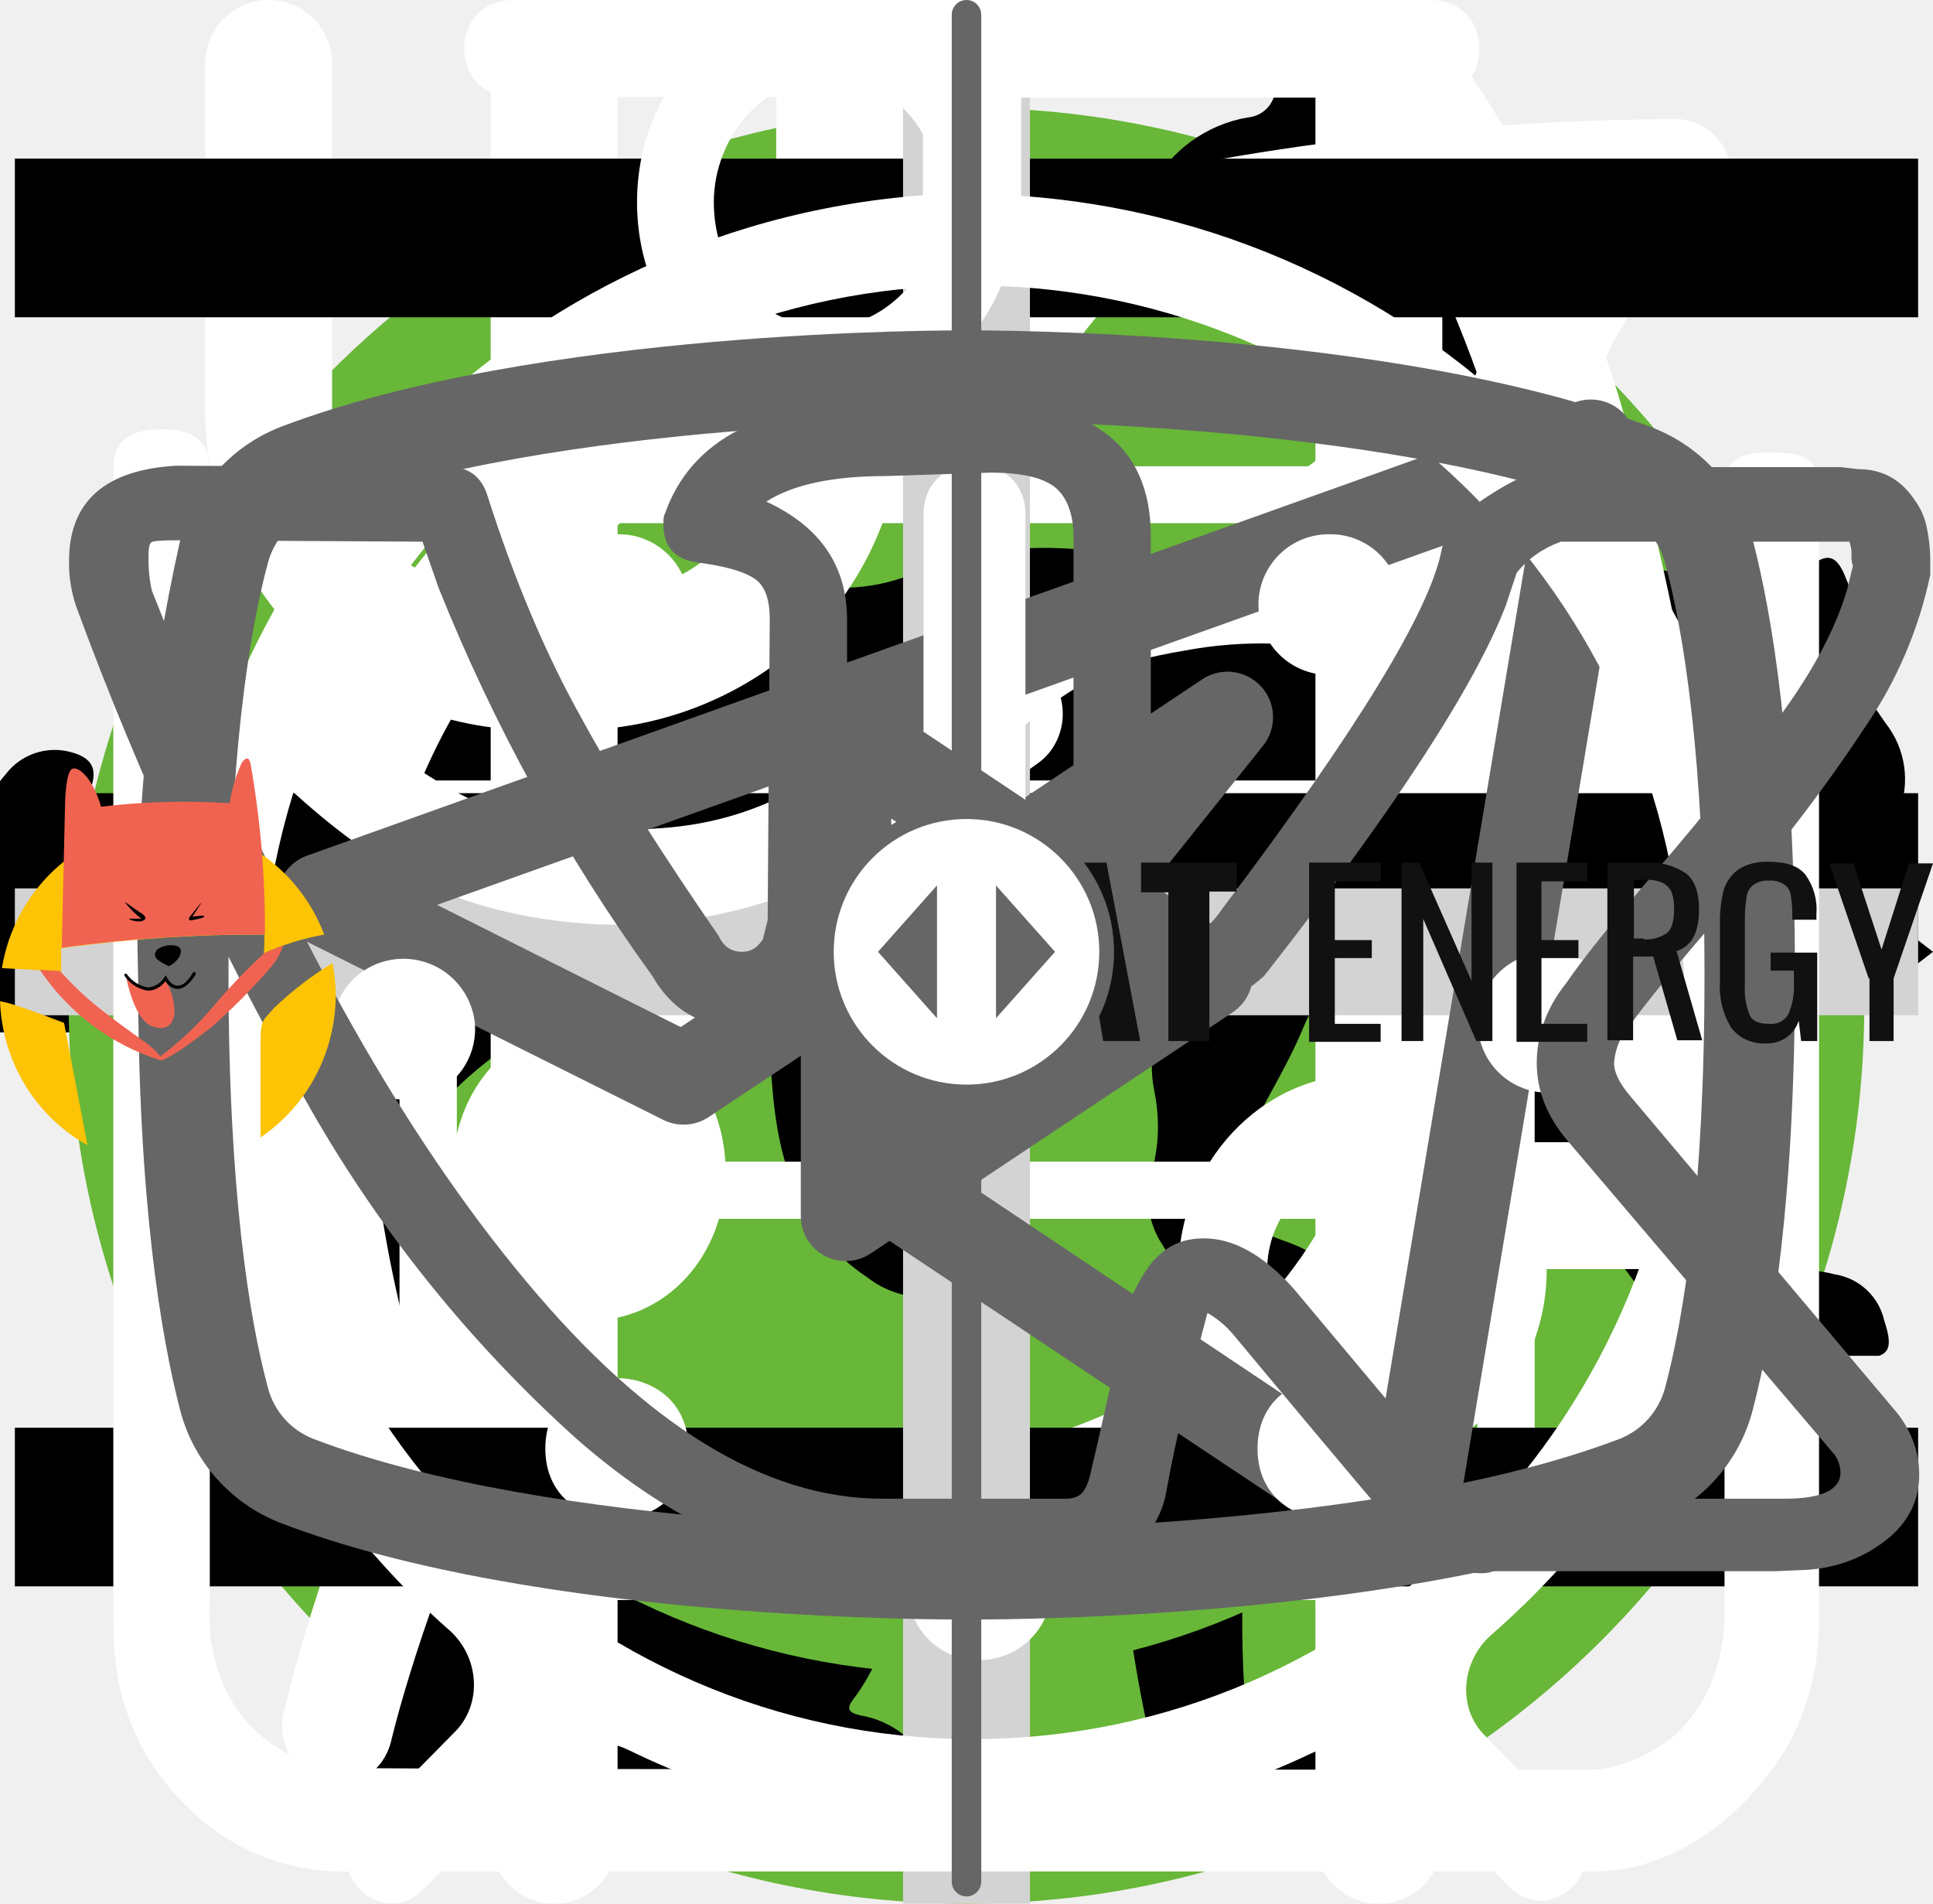
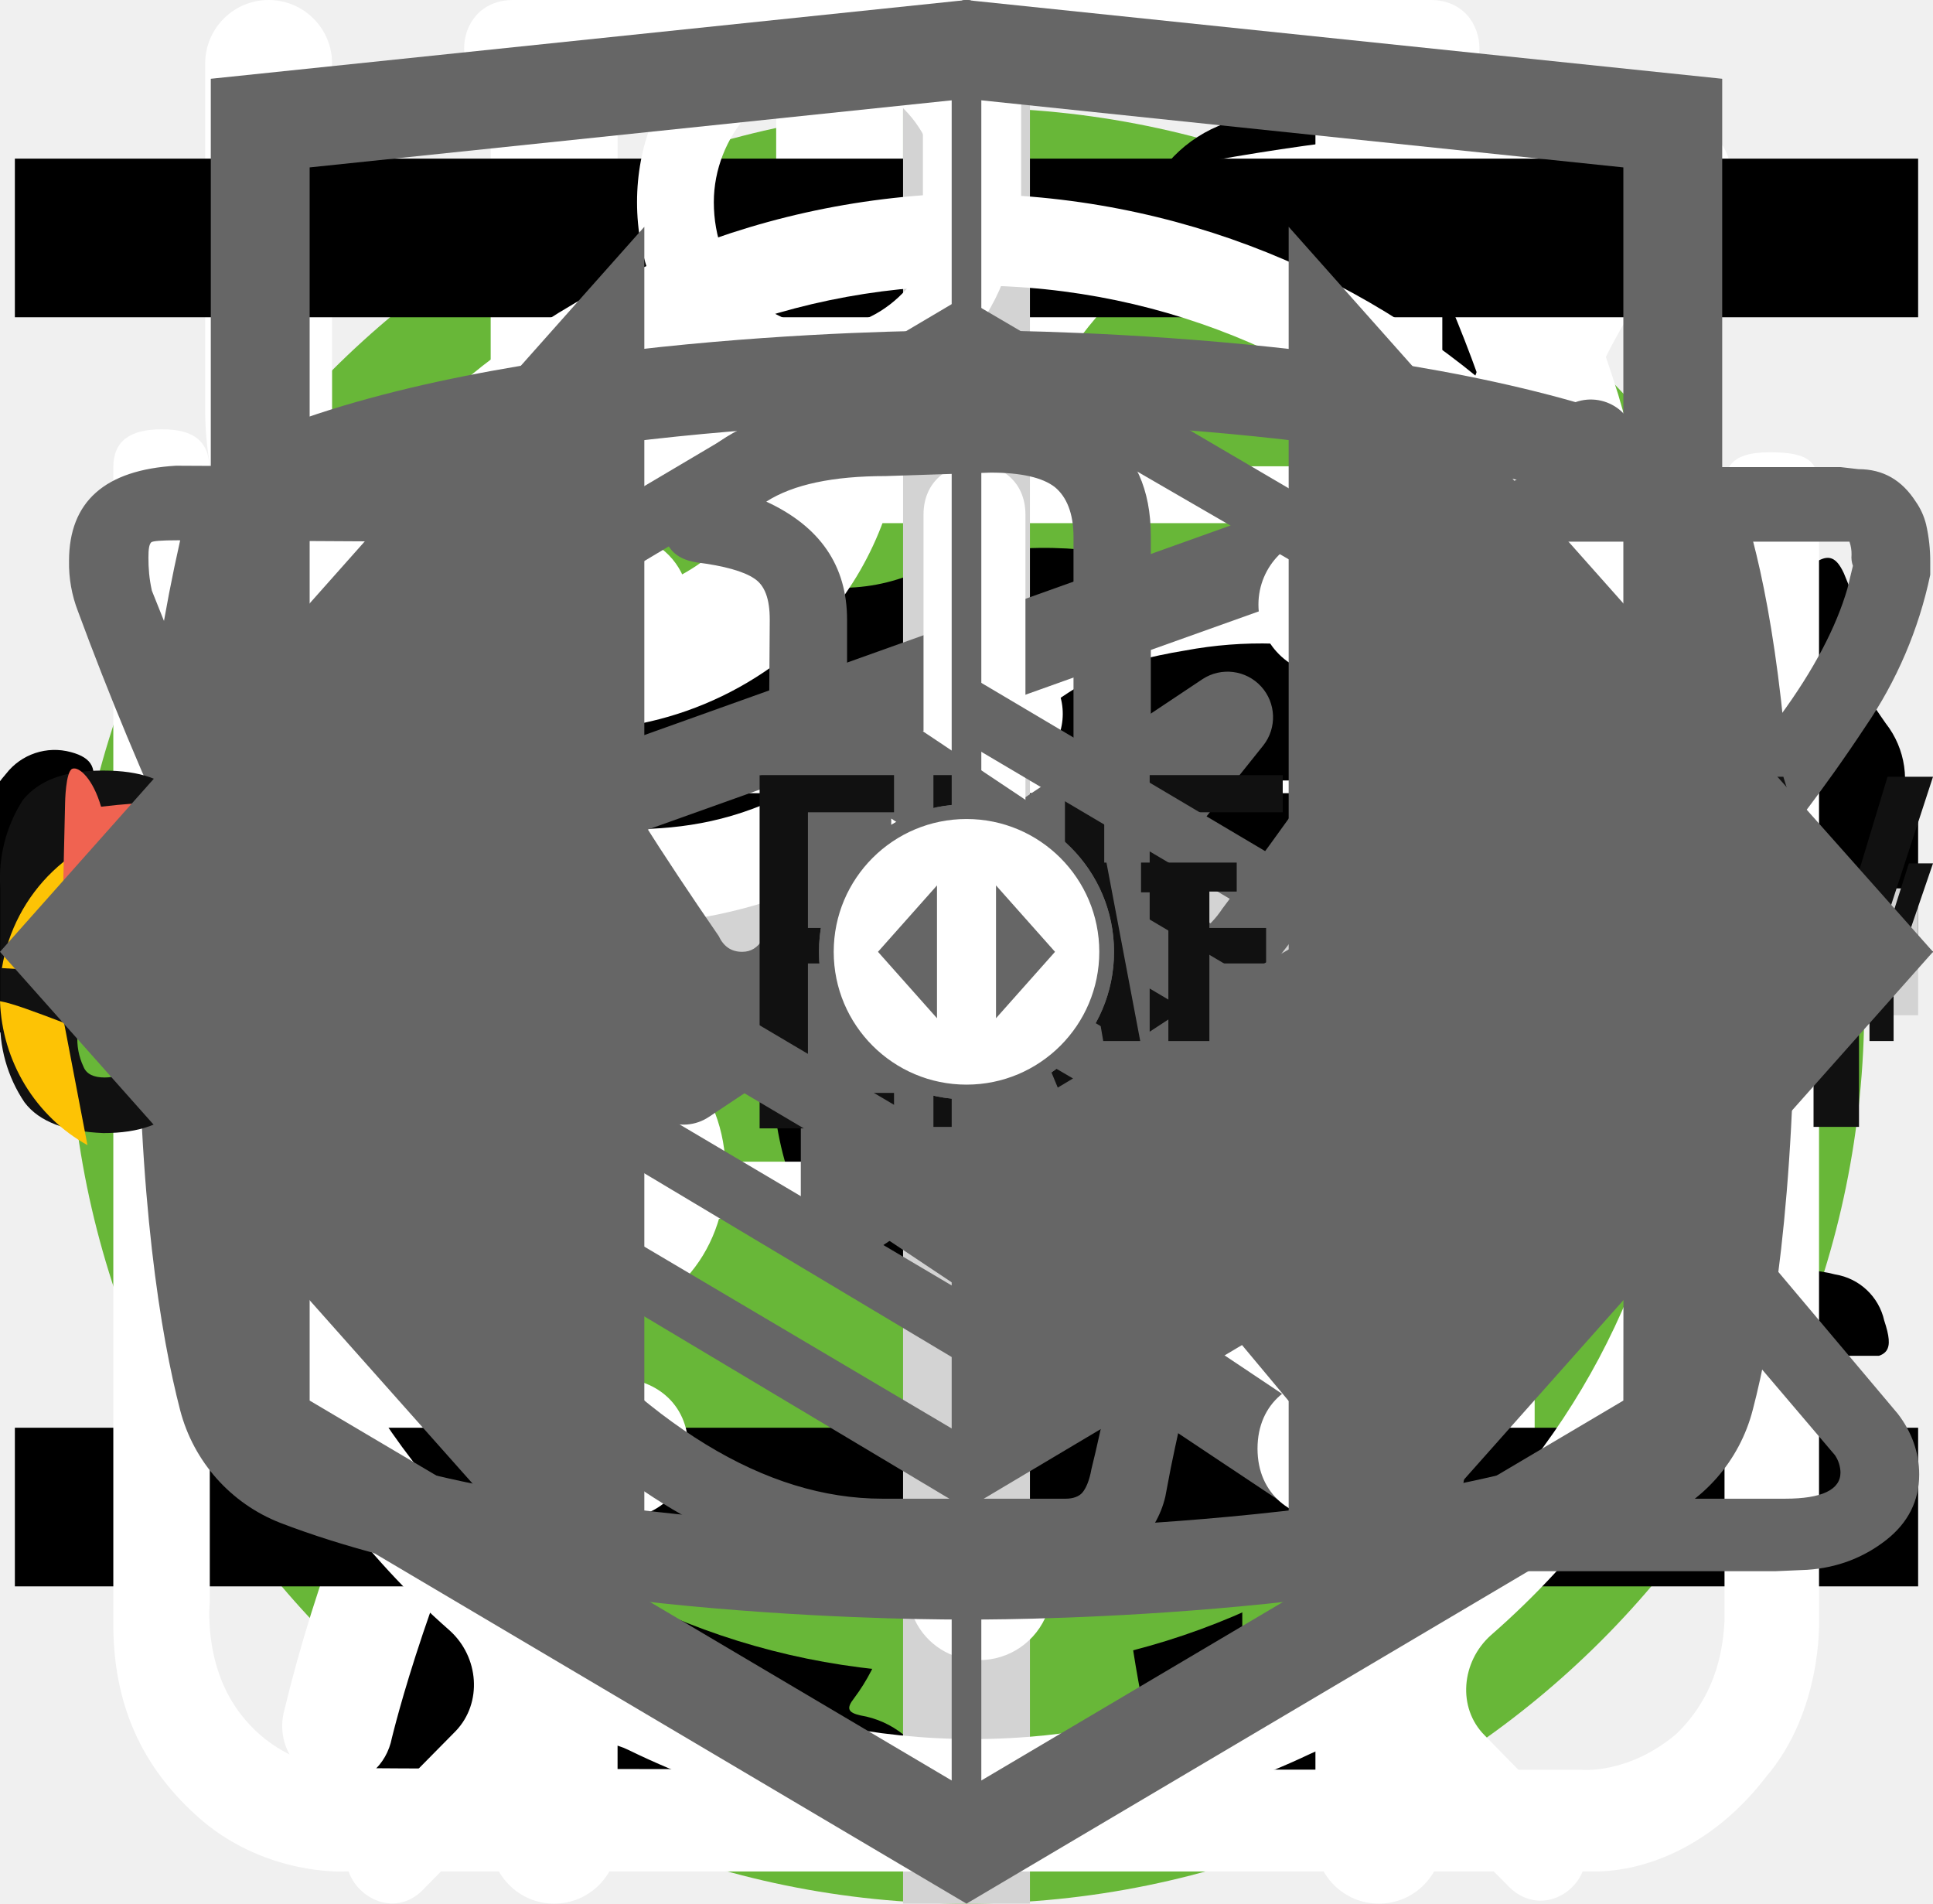
<svg xmlns="http://www.w3.org/2000/svg">
  <style>:root svg:not(:target){display:none}</style>
  <svg viewBox="0 0 24 12" fill="none" id="arrow">
    <path stroke="#000" stroke-width="2" d="M0 6h18" />
    <path d="m24 6-6.75 5.2v-10.4l6.75 5.2Z" fill="#000" />
  </svg>
  <svg viewBox="0 0 50 53" fill="none" id="cat-slim">
    <circle cx="25" cy="28" r="25" fill="#68B738" />
    <g clip-path="url(#cat-slim_0)">
      <path d="M35.2 0h-.2c-.32.19-.59.47-.74.82a8.03 8.03 0 0 0-.67 1.76.84.84 0 0 1-.76.69 3.77 3.77 0 0 0-2.69 1.95c-.37.66-.69 1.35-.95 2.06-.73 1.9-1.29 3.85-1.98 5.77-.32.87-.34.87-1.32.87-1.16 0-1.08-.18-1.1 1.1 0 .41.13.62.56.6.13 0 .33-.07.39.1.05.18-.13.26-.23.36a4.63 4.63 0 0 1-2.23 1.26c-.97.26-1.97.47-2.92.79-2.45.82-4.7 1.96-6.46 3.9a14.44 14.44 0 0 0-2.44 4.04c-1.89 4.46-2.8 9.15-3.51 13.88a97.06 97.06 0 0 0-.75 6.7c-.1 1.1-.2 2.23-.2 3.35h17.14c.03-.23-.01-.46-.12-.66a2.58 2.58 0 0 0-1.97-1.58c-.36-.08-.4-.2-.18-.48.36-.48.64-1.02.82-1.6.84-2.47 1.16-5.06 1.57-7.62.23-1.96.83-3.85 1.77-5.59a11.13 11.13 0 0 1 2.87-3.28c.43-.32.45-.32.52.23.05.36.06.74.09 1.11a48.2 48.2 0 0 1-.1 7.31c-.2 1.88-.22 3.78-.07 5.67.2 2.2.59 4.36 1.16 6.49h6.84a2.8 2.8 0 0 0-2.18-2.29c-.64-.1-1.3-.07-1.93.1-.31.08-.44 0-.46-.33-.22-2.73-.04-5.47.51-8.16a91.8 91.8 0 0 0 1.57-9.37c.14-1.27.54-2.5 1.18-3.6.6-1.1 1.14-2.23 1.74-3.33a3.03 3.03 0 0 0 .22-2.67c-.14-.37-.27-.74-.44-1.1-.52-1-1.03-2-1.5-3-.26-.52-.2-.59.36-.6.84 0 .84 0 .86-.85v-.34c0-.35-.14-.55-.52-.51h-.78c-.36 0-.46-.15-.37-.52a3.22 3.22 0 0 1 2.64-2.28 11.3 11.3 0 0 1 3.4.22.51.51 0 0 0 .65-.33 40 40 0 0 1 .66-1.55.52.52 0 0 0-.05-.58c-1.65-2.1-3.43-4.05-5.87-5.3a.77.77 0 0 1-.45-.58 9.8 9.8 0 0 0-.65-2.14 1.8 1.8 0 0 0-.73-.89Z" fill="#000" />
    </g>
    <defs>
      <clipPath id="cat-slim_0">
        <path fill="#fff" transform="translate(7)" d="M0 0h36v50h-36z" />
      </clipPath>
    </defs>
  </svg>
  <svg viewBox="0 0 67 50" fill="none" id="cat-weight">
    <circle cx="33" cy="25" r="25" fill="#68B738" />
    <g clip-path="url(#cat-weight_0)">
      <path d="M60.56 13.88a7.6 7.6 0 0 1 2.25-2.3c.5-.35.8-.35 1.1.3.4.95.75 1.95.45 3a1.14 1.14 0 0 0 .2 1.05c.3.4.55.8.8 1.15a3.14 3.14 0 0 1 .45 3.1c-.18.5-.22 1.03-.1 1.55.1.5.1 1 0 1.5a1.87 1.87 0 0 1-1.35 1.6 2.6 2.6 0 0 0-1.6 1 .53.53 0 0 1-.45.25c-.6.1-2.1-1.25-2.1-1.85v-.3c.05-1.8-.05-1.95-1.7-2.7a2.2 2.2 0 0 1-.9-.6c-.3-.4-.7-.35-1.15-.2-.45.15-.7.45-.65.95.15 1.2.2 2.43.15 3.65 0 .14.04.27.1.4 1.55 2.25 2.15 4.9 2.9 7.45.6 1.95 1.7 3 3.7 3.15.32.02.64.07.95.15a2.08 2.08 0 0 1 1.7 1.6c.35 1.05.15 1.3-.9 1.3h-3.25c-.42.02-.83-.12-1.15-.4a5.86 5.86 0 0 0-1.7-1 3.63 3.63 0 0 1-1.7-1.3 14.3 14.3 0 0 0-2-2.25c-1.4-1.45-2.9-2.85-4.2-4.35a5.69 5.69 0 0 1-1.6-3.8c0-.45-.1-.65-.6-.45a.96.96 0 0 1-.5.15c-1.4 0-2.1.85-2.6 2.1-.45 1.05-1.05 2.05-1.6 3.1a5.2 5.2 0 0 0-.5 2.1c0 1.2.3 1.6 1.4 2 .7.25 1.35.5 1.7 1.2.4.8.3 1-.55 1.05h-3.4a.94.94 0 0 1-.95-.55l-.9-1.5a3.02 3.02 0 0 1-.35-2.7c.22-.87.23-1.78.05-2.65a4.21 4.21 0 0 1 .85-3.5c.3-.35.3-.5-.2-.6a25.03 25.03 0 0 1-5.95-2.1c-1.6-.6-1.9-.5-2.35 1.15-.4 1.4-.8 2.8-1.1 4.25-.35 1.6.05 3.1.55 4.6.2.6.8.55 1.25.7 1 .3 1.85.7 2.25 1.75.35.8.3.9-.55.9-.85 0-1.7-.05-2.6 0-.76.01-1.5-.23-2.1-.7-2.4-1.6-3.1-4.05-3.3-6.7-.1-1.65-1-2.95-2.05-4.2-.2-.25-.4-.35-.7-.15-1.07.59-2.2 1.1-3.35 1.5a13.36 13.36 0 0 0-6.1 4.4 5.32 5.32 0 0 0-1.1 2.55c-.15.9.1 1.3 1 1.55s1.35.75 1.45 1.7c.05.4-.1.6-.5.6h-4.05a.82.82 0 0 1-.65-.4 4.28 4.28 0 0 1-.95-2.75 25.3 25.3 0 0 1 .45-5.15 3.15 3.15 0 0 1 1.7-2.4c2.95-1.4 4.5-4.05 5.9-6.8.3-.55.05-.65-.45-.6-1.4.2-2.73.74-3.85 1.6a35.31 35.31 0 0 0-4.15 3.55 8.33 8.33 0 0 1-5.15 2.45c-3.65.2-5.35-1.85-5.2-5.15.03-1.13.46-2.2 1.2-3.05a2.13 2.13 0 0 1 2.25-.75c.75.2.95.6.65 1.35-.15.3-.35.55-.5.85-.22.3-.39.64-.5 1-.55 1.5.2 2.55 1.75 2.7 1.65.15 3-.55 4.25-1.55 1.5-1.2 2.85-2.6 4-4.15a10.4 10.4 0 0 1 7.2-4.05c1.15-.15 2.15-.65 3.25-.95a20.7 20.7 0 0 1 6.35-.9 6.5 6.5 0 0 0 2.9-.55c2.45-1 5-1 7.55-.5 2 .4 4 .9 5.95 1.4 1.16.21 2.35.18 3.5-.1 2.2-.56 4.44-.9 6.7-1a9.08 9.08 0 0 1 4.3.85c1 .45 1 .45.75 1.4Z" fill="#000" />
    </g>
    <defs>
      <clipPath id="cat-weight_0">
        <path fill="#fff" transform="translate(0 11)" d="M0 0h67v28h-67z" />
      </clipPath>
    </defs>
  </svg>
  <svg viewBox="0 0 26 30" fill="none" id="icon-eat">
    <path fill-rule="evenodd" clip-rule="evenodd" d="M19.12.08a1 1 0 0 1 1.09.21c.9.91 2.1 2.88 3.06 5.92a42.6 42.6 0 0 1 1.73 12.79 1 1 0 0 1-1 1h-3.5v9a1 1 0 1 1-2 0v-28a1 1 0 0 1 .62-.92Zm1.38 17.92h2.5a39.62 39.62 0 0 0-1.64-11.19 22.4 22.4 0 0 0-.86-2.3v13.49Zm-14-18a1 1 0 0 1 1 1v28a1 1 0 1 1-2 0v-28a1 1 0 0 1 1-1Z" fill="#fff" />
    <path fill-rule="evenodd" clip-rule="evenodd" d="M2 0a1 1 0 0 1 1 1v5.5c0 .56.2 1.32.7 1.92.48.56 1.31 1.08 2.8 1.08a1 1 0 1 1 0 2 5.41 5.41 0 0 1-4.33-1.8 5.07 5.07 0 0 1-1.17-3.2v-5.5a1 1 0 0 1 1-1Z" fill="#fff" />
    <path fill-rule="evenodd" clip-rule="evenodd" d="M11 0a1 1 0 0 0-1 1v5.5c0 .56-.2 1.32-.7 1.92-.48.56-1.31 1.08-2.8 1.08a1 1 0 0 0 0 2 5.4 5.4 0 0 0 4.33-1.8 5.07 5.07 0 0 0 1.17-3.2v-5.5a1 1 0 0 0-1-1Z" fill="#fff" />
  </svg>
  <svg viewBox="0 0 78 81" fill="none" id="icon-gift">
    <path d="M64.02 35.63h-49.99a3.18 3.18 0 0 1-3.18-3.16v-9.47a3.18 3.18 0 0 1 3.18-3.16h49.98a3.17 3.17 0 0 1 3.19 3.16v9.47a3.17 3.17 0 0 1-3.18 3.16Zm-49.99-13.37c-.4 0-.74.34-.74.74v9.47c0 .4.33.74.74.74h49.98c.41 0 .75-.33.75-.74v-9.47c0-.4-.34-.74-.75-.74h-49.98Z" fill="#fff" />
    <path d="M57.04 68.08h-36.04a6.11 6.11 0 0 1-6.13-6.09v-27.57c0-.67.55-1.21 1.22-1.21.68 0 1.22.54 1.22 1.21v27.57a3.68 3.68 0 0 0 3.69 3.67h36.04a3.68 3.68 0 0 0 3.7-3.67v-27.57a1.22 1.22 0 0 1 2.44 0v27.57a6.11 6.11 0 0 1-6.14 6.1Z" fill="#fff" />
    <path d="M39.02 68.08c-.67 0-1.22-.54-1.22-1.2v-32.46c0-.67.55-1.21 1.22-1.21.68 0 1.22.54 1.22 1.21v32.45c0 .67-.54 1.21-1.22 1.21Zm-15.21-45.82a7.81 7.81 0 0 1-3.17-10.6 7.9 7.9 0 0 1 10.66-3.16c5.82 3.13 8.96 11.86 9.09 12.23l-2.3.8c-.03-.08-2.96-8.22-7.95-10.9a5.45 5.45 0 0 0-7.36 2.17 5.4 5.4 0 0 0 2.2 7.33l-1.17 2.13Z" fill="#fff" />
    <path d="m54.23 22.26-1.16-2.14a5.38 5.38 0 0 0-1.03-9.92 5.42 5.42 0 0 0-4.14.43c-4.98 2.68-7.91 10.82-7.94 10.9l-2.3-.8c.13-.37 3.27-9.1 9.08-12.23a7.86 7.86 0 0 1 11.29 9.1c-.6 2-1.95 3.66-3.8 4.66Zm7.72 29.6h-45.86c-.67 0-1.22-.55-1.22-1.21 0-.67.55-1.22 1.22-1.22h45.86a1.21 1.21 0 1 1 0 2.42Z" fill="#fff" />
  </svg>
  <svg viewBox="0 0 30 32" fill="none" id="icon-leaf">
    <g clip-path="url(#icon-leaf_0)">
      <path d="M27.84 2.77a.95.95 0 0 0-.9-.77h-.01c-4.94.03-16.95.92-21.8 8.38-2.51 3.88-2.73 8.91-.64 14.96l.07.13a25.93 25.93 0 0 0-1.04 3.32 1 1 0 0 0 .72 1.19l.2.02c.43 0 .81-.32.9-.79.03-.1 2.42-10.37 10.86-16.38.43-.3.55-.93.26-1.38a.9.9 0 0 0-1.3-.28c-4.79 3.4-7.74 8-9.47 11.65-1.24-4.57-.92-8.37.99-11.3 3.74-5.76 12.62-7.15 17.98-7.45-1.16 1.8-2.41 5.1-2.41 10.93 0 3.12-.83 5.52-2.47 7.14-2.62 2.6-6.88 2.83-10 2.58-.51-.04-.96.38-1 .93-.04.55.35 1.03.86 1.07.63.05 1.3.08 1.98.08 3.18 0 6.87-.66 9.43-3.2 2.04-2 3.07-4.9 3.07-8.6 0-9.1 3.22-11.1 3.23-11.1.4-.21.6-.68.5-1.13Z" fill="#fff" />
    </g>
    <defs>
      <clipPath id="icon-leaf_0">
        <path fill="#fff" d="M0 0h30v32h-30z" />
      </clipPath>
    </defs>
  </svg>
  <svg viewBox="0 0 24 24" fill="none" id="icon-menu">
    <path stroke="#000" stroke-width="2" d="M0 3h24m-24 8h24m-24 8h24" />
  </svg>
  <svg viewBox="0 0 30 30" fill="none" id="icon-more">
    <path stroke="#D3D3D3" stroke-width="2" d="M15 0v30m15-15h-30" />
  </svg>
  <svg viewBox="0 0 27 29" fill="none" id="icon-recipe">
    <path d="M11.38 0c-1.64 0-2.9 1.36-2.9 3.08s1.26 3.08 2.9 3.08c1.63 0 2.9-1.36 2.9-3.08s-1.27-3.08-2.9-3.08Zm0 1.18c1 0 1.72.84 1.72 1.9 0 1-.8 1.9-1.72 1.9-1 0-1.73-.84-1.73-1.9 0-1 .78-1.9 1.72-1.9Zm-10.88 23.56c0 1.18.4 2.18 1.36 3 1 .84 2.17.77 2.17.77h19.04c.77 0 1.8-.38 2.62-1.45.85-1 .8-2.36.8-2.36v-17.21c0-.44-.12-.6-.75-.6-.64 0-.69.27-.69.59v17.22c-.02.3-.07 1.08-.74 1.72-.74.62-1.45.54-1.45.54s-18.13 0-19.03-.03a2.14 2.14 0 0 1-1.45-.9c-.51-.73-.41-1.63-.41-1.63v-17.22c0-.46-.24-.64-.73-.64s-.74.18-.74.58v17.62Zm16.31-16.31c-1.08.23-2.17.38-4.26 2.35-2.08 2-3.62 1.9-5.16 1.82-1.54-.1-3.17-1.54-3.45-1.9-.33-.36-.9-.12-1.08.11-.16.24-.16.64.1 1 1.27 1.18 2.45 2.08 4.72 2.26a7.5 7.5 0 0 0 5.89-2.26c1.45-1.45 2.17-1.72 3.26-1.9a6.3 6.3 0 0 1 5.08 1.26c1 1.1 1.26.78 1.54.48.54-.72-.23-1.27-1.1-1.9a7.24 7.24 0 0 0-5.52-1.28l-.02-.04Zm-9.06 7.16c-1.18 0-2.08 1-2.08 2.26 0 1.27.9 2.27 2.08 2.27 1.18 0 2.08-1 2.08-2.27s-.9-2.26-2.08-2.26Zm11.78.78c-1.54 0-2.8 1.36-2.8 2.99 0 1.63 1.26 2.99 2.8 2.99 1.54 0 2.81-1.36 2.81-3 0-1.62-1.27-2.98-2.8-2.98Zm0 1.45c.8 0 1.45.7 1.45 1.54a1.5 1.5 0 0 1-1.45 1.54c-.8 0-1.45-.7-1.45-1.54 0-.86.65-1.54 1.45-1.54Z" fill="#fff" />
  </svg>
  <svg viewBox="0 0 28 22" fill="none" id="icon-tg">
    <path fill-rule="evenodd" clip-rule="evenodd" d="M23.46 3.15c.18.15.27.38.23.61l-2.63 15.76a.66.66 0 0 1-1.01.44l-7.88-5.25a.66.66 0 0 1-.15-.96l2.61-3.26-4.36 2.9a.66.66 0 0 1-.65.05l-5.26-2.63a.66.66 0 0 1 .08-1.2l18.38-6.57a.66.66 0 0 1 .64.11Zm-17.13 7.17 3.53 1.77 7.56-5.04a.66.66 0 0 1 .88.96l-4.8 6 6.43 4.3 2.28-13.66-15.88 5.67Z" fill="#666" />
  </svg>
  <svg viewBox="0 0 27 31" fill="none" id="icon-time">
    <path d="M6.12 0c-1.07 0-1.07 1.58 0 1.58h6.67v1.6a13.21 13.21 0 0 0-12.23 13.3c0 4.02 1.75 7.64 4.52 10.07.48.43.54 1.18.1 1.64l-1.53 1.55c-.75.69.36 1.75 1.03 1l2-2.03c.36-.34.88-.43 1.32-.21a12.79 12.79 0 0 0 11.1.06c.43-.21.96-.13 1.3.21l1.95 1.97c.68.64 1.66-.31 1.04-1l-1.45-1.48c-.45-.45-.38-1.2.1-1.63a13.47 13.47 0 0 0 4.62-10.16 13.2 13.2 0 0 0-12.27-13.28v-1.6h6.67c1.06 0 1.06-1.59 0-1.59h-14.94Zm-4.12 16.47c0-6.53 5.2-11.82 11.6-11.82 6.41 0 11.6 5.3 11.6 11.82 0 6.55-5.19 11.85-11.6 11.85-6.4 0-11.6-5.3-11.6-11.85Zm10.8-8.09c0-1.1 1.66-1.1 1.66 0v8.63c0 .23-.09.44-.25.6a.86.86 0 0 1-.6.25.82.82 0 0 1-.57-.23.8.8 0 0 1-.24-.56v-8.69Zm-5 2.62c.31 0 .61-.12.83-.34a1.14 1.14 0 0 0-.82-1.96c-.3.02-.56.16-.75.37a1.14 1.14 0 0 0 .75 1.92Zm11.6 0c.31 0 .6-.12.82-.34a1.14 1.14 0 0 0-.82-1.96 1.14 1.14 0 0 0 0 2.29Zm-10.43 12.59c0 1.53-2.33 1.53-2.33 0s2.33-1.53 2.33 0Zm4.64 3.44a1.18 1.18 0 0 0 1.17-.68 1.14 1.14 0 0 0-.7-1.56 1.17 1.17 0 0 0-1.22.32 1.14 1.14 0 0 0 .75 1.92Zm-8.12-10.39a1.14 1.14 0 0 1-.69 1.17 1.17 1.17 0 0 1-1.57-.7 1.14 1.14 0 0 1 .32-1.2 1.17 1.17 0 0 1 1.94.73Zm17.39 1.15a1.17 1.17 0 0 0 1.17-.68 1.14 1.14 0 0 0-.7-1.55 1.17 1.17 0 0 0-1.22.32 1.14 1.14 0 0 0 .75 1.91Zm-2.32 5.8c0 1.53-2.32 1.53-2.32 0s2.32-1.53 2.32 0Z" fill="#fff" />
  </svg>
  <svg viewBox="0 0 28 22" fill="none" id="icon-vk">
    <path d="M1 5.34c0-.86.52-1.32 1.55-1.38l3.97.02c.26 0 .44.13.53.38.4 1.26.86 2.34 1.37 3.25.5.92 1.17 1.97 1.99 3.16.07.15.18.23.34.23.13 0 .22-.06.3-.18l.07-.28.03-4.35c0-.3-.07-.5-.23-.6-.15-.1-.43-.18-.83-.23-.32-.05-.48-.23-.48-.55 0-.07 0-.12.02-.15.38-1.09 1.44-1.63 3.2-1.63l1.5-.03c.67 0 1.23.16 1.67.48.44.32.67.82.67 1.5v5.72c.12.08.24.12.34.12.27 0 .5-.15.7-.45 1.95-2.58 3-4.31 3.17-5.18a.3.3 0 0 1 .05-.13c.12-.25.33-.47.61-.65.29-.19.53-.31.75-.38a.55.55 0 0 1 .24-.05h4.13l.26.03c.36 0 .63.16.83.47.07.1.12.21.15.33a2.4 2.4 0 0 1 .06.55v.18a6.11 6.11 0 0 1-.94 2.2 23.4 23.4 0 0 1-1.93 2.53c-.79.9-1.27 1.5-1.47 1.78a.93.93 0 0 0-.24.56c0 .13.07.28.21.45l3.9 4.63c.2.26.31.56.31.88 0 .38-.16.7-.48.95-.32.25-.7.4-1.14.43l-.46.02h-4.04c-.02 0-.06 0-.11.02a.86.86 0 0 1-.1.01c-.4 0-.76-.16-1.1-.48-.12-.13-.96-1.12-2.5-2.97a1.39 1.39 0 0 0-.38-.32 38.47 38.47 0 0 0-.53 2.24l-.08.42a1.4 1.4 0 0 1-1.12 1.06l-.37.02h-2.61c-1.48 0-2.95-.63-4.41-1.9a19.3 19.3 0 0 1-3.96-4.95 47.51 47.51 0 0 1-3.28-7.05 1.92 1.92 0 0 1-.13-.73Zm16.01 6.51c-.37 0-.7-.1-1.01-.29a.9.9 0 0 1-.45-.79v-5.78c0-.34-.1-.58-.27-.72-.18-.14-.49-.21-.93-.21l-1.52.05c-.76 0-1.34.12-1.73.37.78.36 1.17.93 1.17 1.71v4.43a1.5 1.5 0 0 1-.53 1.04 1.6 1.6 0 0 1-1.07.42c-.53 0-.94-.24-1.22-.73a26.16 26.16 0 0 1-3.1-5.63l-.23-.66-3.55-.02c-.23 0-.36.01-.38.03-.03.03-.04.1-.04.22 0 .15.01.3.05.48l.56 1.4c1.49 3.64 3.11 6.51 4.86 8.6 1.75 2.1 3.47 3.15 5.16 3.15h2.66c.1 0 .19-.03.24-.09.05-.06.1-.17.13-.34l.06-.25.5-2.21c.15-.3.27-.5.38-.6.2-.2.42-.28.69-.28.43 0 .86.24 1.3.73l2.27 2.71c.14.22.3.33.45.33h4.4c.53 0 .8-.13.8-.38a.47.47 0 0 0-.08-.25l-3.87-4.55c-.3-.35-.45-.73-.45-1.13 0-.4.14-.8.43-1.16.23-.34.68-.9 1.34-1.67.67-.78 1.25-1.51 1.75-2.19.5-.68.82-1.3.98-1.85l.08-.33a.37.37 0 0 1-.02-.16.54.54 0 0 0-.03-.19h-4.18c-.27.1-.48.25-.64.45l-.16.48c-.45 1.16-1.6 2.94-3.5 5.36-.36.33-.8.5-1.3.5Z" fill="#666" />
  </svg>
  <svg viewBox="0 0 28 22" fill="none" id="icon-youtube">
    <path d="m17.85 10.8-5.24-3.5a.65.65 0 0 0-1.01.55v6.98a.65.65 0 0 0 1.01.54l5.24-3.49a.65.65 0 0 0 0-1.09Zm-4.94 2.8v-4.53l3.4 2.27-3.4 2.27Zm12.48-8.56a2.4 2.4 0 0 0-1.45-1.63c-3.72-1.43-9.69-1.41-9.94-1.41s-6.22-.02-9.94 1.4a2.4 2.4 0 0 0-1.45 1.64 25.32 25.32 0 0 0-.61 6.3c0 3.26.33 5.22.61 6.3a2.4 2.4 0 0 0 1.45 1.63c3.72 1.43 9.69 1.4 9.94 1.4h.08c.75 0 6.31-.04 9.86-1.4a2.4 2.4 0 0 0 1.45-1.64c.28-1.07.61-3.03.61-6.3 0-3.25-.33-5.22-.61-6.29Zm-1.27 12.27a1.1 1.1 0 0 1-.65.74c-3.5 1.34-9.4 1.32-9.47 1.32-.07 0-5.98.02-9.47-1.32a1.09 1.09 0 0 1-.65-.74c-.27-1-.57-2.85-.57-5.97 0-3.12.3-4.97.57-5.97a1.1 1.1 0 0 1 .65-.74c3.5-1.34 9.4-1.32 9.47-1.32.07 0 5.98-.02 9.47 1.32a1.1 1.1 0 0 1 .65.74c.27 1 .57 2.85.57 5.97 0 3.12-.3 4.96-.57 5.97Z" fill="#666" />
  </svg>
+   <svg viewBox="0 0 128 24" fill="none" id="logo-footer-energy">
+     <path d="M1.62 21.96a9.43 9.43 0 0 1-1.6-5.72v-8.48a9.56 9.56 0 0 1 1.5-5.82c1.1-1.33 2.8-1.94 5.31-1.94 2.5 0 4.1.61 5.1 1.74a7.43 7.43 0 0 1 1.51 5v2.04h-4.9v-2.35a5.4 5.4 0 0 0-.3-2.04 1.42 1.42 0 0 0-1.4-.82c-.71 0-1.21.2-1.41.72a6.72 6.72 0 0 0-.3 2.25v10.92a4.3 4.3 0 0 0 .4 2.15c.2.5.7.71 1.4.71s1.1-.2 1.3-.71c.23-.7.33-1.42.3-2.15v-2.45h4.91v2.05a7.92 7.92 0 0 1-1.5 5.1c-1 1.23-2.7 1.84-5.1 1.84-2.41-.1-4.22-.71-5.22-2.04Zm17.73-21.66h5.7l4.21 23.3h-4.6l-.8-4.91h-3.31l-.8 4.9h-4.7l4.3-23.28Zm4.1 15.33-1.2-9.1-1.2 9.1h2.4Zm9.32-11.44h-3.4v-3.88h11.9v3.78h-3.4v19.5h-5.1v-19.4Zm17.63-3.89h8.8v2.46h-5.7v7.66h4.6v2.35h-4.6v8.57h5.7v2.35h-8.9v-23.38h.1Zm11.4 0h2.21l6.51 15.43v-15.42h2.6v23.28h-2l-6.6-15.93v15.93h-2.71v-23.28Zm14.33 0h8.81v2.46h-5.7v7.66h4.6v2.35h-4.6v8.57h5.7v2.35h-8.81v-23.38Zm11.41 0h4.61a7.9 7.9 0 0 1 5.1 1.44c1.1.92 1.6 2.55 1.6 4.7 0 2.96-.9 4.8-2.8 5.4l3.21 11.65h-3.1l-3-10.93h-2.51v10.93h-3.2v-23.18h.1Zm4.41 10.01c1.03.1 2.06-.2 2.9-.81.6-.51.9-1.53.9-3.07a6.72 6.72 0 0 0-.3-2.24 2.58 2.58 0 0 0-1.1-1.23 4.49 4.49 0 0 0-2.2-.4h-1.4v7.65h1.2v.1Zm10.91 11.55a10.49 10.49 0 0 1-1.4-5.93v-7.76a17 17 0 0 1 .5-4.4c.34-1.06 1-2 1.9-2.65 1.12-.67 2.41-1 3.71-.92 2.1 0 3.6.51 4.5 1.64a7.93 7.93 0 0 1 1.41 5.1v.82h-3v-.71c0-.86-.07-1.71-.2-2.56a2.05 2.05 0 0 0-.8-1.32 3.05 3.05 0 0 0-1.9-.51 2.96 2.96 0 0 0-2.01.6 2.3 2.3 0 0 0-.8 1.64c-.13.92-.2 1.84-.2 2.76v8.68a9.43 9.43 0 0 0 .6 3.88c.4.82 1.2 1.12 2.4 1.12a2.38 2.38 0 0 0 2.4-1.22c.53-1.3.77-2.69.7-4.09v-1.63h-2.9v-2.35h5.81v11.54h-2l-.3-2.65a4.17 4.17 0 0 1-1.56 2.2c-.74.53-1.64.8-2.55.76a4.92 4.92 0 0 1-4.3-2.04Zm17.13-6.44-4.9-15.01h3l3.5 11.23 3.4-11.23h3.01l-4.9 15.01v8.17h-3.01v-8.17h-.1Z" fill="#111" />
+   </svg>
+   <svg viewBox="0 0 27 34" fill="none" id="logo-html-academy">
+     <g clip-path="url(#logo-html-academy_0)">
+       <path d="M13.643 0.016L13.5 0L0 1.407V26.013L13.5 34L27 26.013V1.407L13.643 0.016ZM25.234 25.015L13.5 31.957L1.766 25.015V14.929L13.451 21.845L13.47 23.098L5.454 18.355L5.443 19.58L13.489 24.389L13.509 25.675L5.464 20.917L5.454 22.143L13.5 26.951L21.624 22.118V20.893V16.909L25.243 14.759L25.234 25.015ZM25.234 13.452L22.015 15.332L20.532 16.207L13.467 12.02L13.456 13.245L19.496 16.818L19.443 16.849L19.313 16.925L18.454 17.417L13.467 14.469L13.456 15.694L17.392 18.022L16.459 18.631L16.438 18.644L13.467 16.902L13.456 18.127L15.403 19.262L13.415 20.448L1.797 13.576L13.435 6.618L25.234 13.452ZM25.234 12.227L13.44 5.311L1.766 12.22V2.99L13.5 1.764L25.234 2.99V12.227Z" fill="#666666" />
+     </g>
+     <defs>
+       <clipPath id="logo-html-academy_0">
+         <rect width="27" height="34" fill="white" />
+       </clipPath>
+     </defs>
+   </svg>
  <svg viewBox="0 0 190 38" fill="none" id="logo-mobile">
    <g clip-path="url(#logo-mobile_0)">
      <path d="M6.012 20.935V18.651C12.631 17.724 19.306 17.275 25.988 17.308C25.988 17.914 25.988 18.53 25.929 19.146C27.828 18.287 29.824 17.669 31.871 17.308C30.566 13.864 28.188 10.954 25.104 9.023C22.019 7.093 18.398 6.251 14.798 6.625C11.198 6.999 7.818 8.57 5.178 11.095C2.539 13.62 0.785 16.96 0.188 20.601L6.012 20.935Z" fill="#FDC305" />
      <path d="M26.978 24.481C25.829 25.774 25.602 25.694 25.602 27.967C25.602 28.887 25.602 32.918 25.602 37.242C27.872 35.712 29.736 33.633 31.027 31.189C32.318 28.746 32.996 26.014 33 23.238C32.987 22.187 32.881 21.139 32.683 20.106C30.631 21.349 28.718 22.816 26.978 24.481Z" fill="#FDC305" />
      <path d="M6.299 25.987C6.299 25.987 2.545 24.532 1.159 24.138C0.78 24.016 0.392 23.921 0 23.855C0.107 26.771 0.956 29.608 2.463 32.088C3.971 34.568 6.084 36.605 8.597 38L6.299 25.987Z" fill="#FDC305" />
      <path d="M26.038 17.297C26.078 11.719 25.614 6.148 24.651 0.657C24.651 0.657 24.512 -0.647 23.77 0.414C23.186 1.675 22.786 3.016 22.581 4.395C18.364 4.118 14.13 4.233 9.934 4.739C9.151 2.021 7.775 0.758 7.111 1.01C6.447 1.263 6.398 4.355 6.398 4.355L6.071 18.601C12.688 17.688 19.36 17.252 26.038 17.297Z" fill="#F06351" />
      <path d="M12.291 14.145C12.291 14.054 13.281 14.832 13.687 15.075C14.093 15.317 14.291 15.499 14.291 15.671C14.291 15.843 14.024 16.014 13.668 16.014C13.311 16.014 12.766 15.893 12.677 15.742H13.608H13.895C13.292 15.286 12.752 14.749 12.291 14.145Z" fill="black" />
      <path d="M19.699 14.256L18.619 15.6C18.619 15.661 18.451 15.954 18.798 15.903C19.208 15.841 19.612 15.743 20.006 15.61C20.115 15.61 20.075 15.418 19.897 15.438C19.719 15.459 19.214 15.489 18.907 15.55L19.739 14.277C19.739 14.277 19.808 14.145 19.699 14.256Z" fill="black" />
      <path d="M16.589 20.41C17.048 20.203 17.428 19.848 17.669 19.399C17.946 18.742 17.669 18.48 17.233 18.389C16.637 18.278 16.021 18.4 15.51 18.732C15.123 19.096 15.173 19.46 15.46 19.743C15.808 20.012 16.187 20.236 16.589 20.41Z" fill="black" />
      <path d="M16.193 21.672C16.082 21.903 15.927 22.109 15.737 22.279C15.455 22.51 15.109 22.645 14.747 22.663C14.226 22.705 13.708 22.55 13.291 22.228C13.095 22.108 12.918 21.958 12.766 21.784C12.667 21.672 12.545 21.582 12.41 21.521C12.41 21.521 13.152 25.663 14.955 26.32C16.758 26.977 17.074 25.562 17.134 25.178C17.193 24.032 16.91 22.894 16.322 21.915C16.302 21.602 16.292 21.804 16.193 21.672Z" fill="#F06351" />
      <path d="M14.569 22.824C14.108 22.758 13.666 22.597 13.27 22.35C12.873 22.104 12.53 21.777 12.261 21.39C12.248 21.376 12.238 21.361 12.23 21.343C12.223 21.326 12.22 21.307 12.22 21.288C12.22 21.27 12.223 21.251 12.23 21.234C12.238 21.216 12.248 21.201 12.261 21.187C12.274 21.174 12.289 21.163 12.306 21.156C12.323 21.149 12.342 21.145 12.36 21.145C12.379 21.145 12.397 21.149 12.414 21.156C12.431 21.163 12.446 21.174 12.459 21.187C12.959 21.889 13.71 22.361 14.549 22.501C14.877 22.476 15.195 22.371 15.476 22.195C15.757 22.019 15.992 21.778 16.163 21.491L16.302 21.299L16.401 21.511C16.401 21.511 16.767 22.279 17.391 22.319C18.015 22.36 18.431 21.905 18.986 21.026C18.999 21.012 19.014 21.002 19.031 20.994C19.048 20.987 19.067 20.983 19.085 20.983C19.103 20.983 19.122 20.987 19.139 20.994C19.156 21.002 19.171 21.012 19.184 21.026C19.216 21.047 19.239 21.079 19.248 21.117C19.257 21.154 19.252 21.194 19.233 21.228C18.6 22.238 17.976 22.683 17.372 22.642C17.142 22.608 16.923 22.521 16.73 22.389C16.538 22.256 16.378 22.08 16.262 21.875C16.067 22.152 15.814 22.381 15.521 22.546C15.228 22.71 14.903 22.805 14.569 22.824Z" fill="black" />
      <path d="M25.988 19.116C24.21 20.757 22.533 22.508 20.967 24.36C19.41 26.205 17.653 27.863 15.727 29.301C15.51 28.765 14.123 27.775 14.123 27.775C14.123 27.775 11.023 25.613 8.993 23.915C7.898 22.973 6.862 21.961 5.893 20.884L3.912 20.773C6.774 25.022 10.964 28.157 15.797 29.665C16.649 29.523 19.035 27.785 20.818 26.371C22.917 24.534 24.883 22.545 26.701 20.42C27.199 19.825 27.582 19.139 27.83 18.399C26.741 18.793 25.988 19.116 25.988 19.116Z" fill="#F06351" />
    </g>
    <g clip-path="url(#logo-mobile_1)">
      <path d="M90.264 26.538C89.37 25.276 88.925 23.763 89 22.231V15.846C88.892 14.298 89.308 12.758 90.186 11.461C91.055 10.461 92.398 10 94.374 10C96.35 10 97.614 10.461 98.404 11.308C99.263 12.379 99.685 13.721 99.59 15.077V16.615H95.718V14.846C95.749 14.323 95.668 13.799 95.48 13.308C95.38 13.109 95.221 12.945 95.024 12.835C94.827 12.726 94.6 12.676 94.374 12.692C93.821 12.692 93.426 12.846 93.268 13.231C93.089 13.777 93.009 14.35 93.031 14.923V23.154C92.989 23.71 93.098 24.267 93.347 24.769C93.505 25.154 93.9 25.308 94.453 25.308C95.006 25.308 95.322 25.154 95.48 24.769C95.66 24.249 95.74 23.702 95.718 23.154V21.308H99.59V22.846C99.67 24.224 99.251 25.585 98.404 26.692C97.614 27.615 96.271 28.077 94.374 28.077C92.477 28 91.055 27.538 90.264 26.538Z" fill="#111111" />
      <path d="M104.253 10.231H108.757L112.077 27.769H108.441L107.809 24.077H105.201L104.569 27.769H100.854L104.253 10.231ZM107.493 21.769L106.545 14.923L105.596 21.769H107.493Z" fill="#111111" />
      <path d="M114.843 13.154H112.156V10.231H121.56V13.077H118.873V27.769H114.843V13.154Z" fill="#111111" />
      <path d="M128.752 10.231H135.707V12.077H131.202V17.846H134.837V19.615H131.202V26.077H135.707V27.846H128.673V10.231H128.752Z" fill="#111111" />
      <path d="M137.761 10.231H139.5L144.637 21.846V10.231H146.692V27.769H145.111L139.895 15.769V27.769H137.761V10.231Z" fill="#111111" />
      <path d="M149.063 10.231H156.017V12.077H151.513V17.846H155.148V19.615H151.513V26.077H156.017V27.846H149.063V10.231Z" fill="#111111" />
      <path d="M158.072 10.231H161.707C163.137 10.135 164.559 10.514 165.738 11.308C166.607 12 167.002 13.231 167.002 14.846C167.002 17.077 166.291 18.462 164.79 18.923L167.318 27.692H164.869L162.498 19.462H160.522V27.692H157.993V10.231H158.072ZM161.549 17.769C162.364 17.835 163.176 17.616 163.841 17.154C164.315 16.769 164.552 16 164.552 14.846C164.574 14.273 164.494 13.7 164.315 13.154C164.137 12.762 163.832 12.437 163.446 12.231C162.902 11.989 162.304 11.884 161.707 11.923H160.601V17.692H161.549V17.769Z" fill="#111111" />
      <path d="M170.164 26.462C169.342 25.117 168.956 23.562 169.057 22V16.154C169.038 15.039 169.171 13.927 169.452 12.846C169.717 12.039 170.244 11.337 170.954 10.846C171.836 10.338 172.854 10.097 173.878 10.154C175.538 10.154 176.723 10.539 177.434 11.385C178.252 12.502 178.644 13.862 178.541 15.231V15.846H176.17V15.308C176.173 14.664 176.12 14.02 176.012 13.385C175.945 12.983 175.718 12.623 175.379 12.385C174.935 12.101 174.408 11.966 173.878 12C173.311 11.965 172.75 12.128 172.297 12.461C172.111 12.614 171.959 12.802 171.851 13.013C171.742 13.225 171.679 13.456 171.665 13.692C171.561 14.38 171.508 15.074 171.507 15.769V22.308C171.449 23.304 171.61 24.301 171.981 25.231C172.297 25.846 172.93 26.077 173.878 26.077C174.252 26.122 174.632 26.059 174.97 25.895C175.307 25.73 175.587 25.473 175.775 25.154C176.192 24.181 176.381 23.13 176.328 22.077V20.846H174.036V19.077H178.62V27.769H177.039L176.802 25.769C176.595 26.439 176.163 27.023 175.576 27.427C174.989 27.831 174.28 28.033 173.562 28C172.909 28.037 172.256 27.916 171.663 27.648C171.07 27.379 170.555 26.972 170.164 26.462Z" fill="#111111" />
      <path d="M183.678 21.615L179.805 10.308H182.176L184.942 18.769L187.629 10.308H190L186.128 21.615V27.769H183.757V21.615H183.678Z" fill="#111111" />
    </g>
    <defs>
      <clipPath id="logo-mobile_0">
        <rect width="33" height="38" fill="white" />
      </clipPath>
      <clipPath id="logo-mobile_1">
        <rect width="101" height="18" fill="white" transform="translate(89 10)" />
      </clipPath>
    </defs>
  </svg>
+   <svg viewBox="0 0 40 258" fill="none" id="slider-button-default">
+     <rect x="18" width="4" height="257.02" rx="2" fill="#666" />
+     <rect x="1" y="110" width="38" height="38" rx="19" fill="#fff" />
+     <rect x="1" y="110" width="38" height="38" rx="19" stroke="#666" stroke-width="2" />
+     <path d="m16 120-8 9 8 9v-18Zm16 9-8-9v18l8-9Z" fill="#666" />
+   </svg>
  <svg viewBox="0 0 40 258" fill="none" id="slider-button">
    <rect x="18" width="4" height="257.02" rx="2" fill="#666" />
    <rect x="1" y="110" width="38" height="38" rx="19" fill="#fff" />
    <rect x="1" y="110" width="38" height="38" rx="19" stroke="#666" stroke-width="2" />
    <path d="m16 120-8 9 8 9v-18Zm16 9-8-9v18l8-9Z" fill="#666" />
  </svg>
+   <svg viewBox="0 0 24 18" fill="none" id="slider-thumb">
+     <path d="m8 0-8 9 8 9v-18Zm16 9-8-9v18l8-9Z" fill="#666" />
+   </svg>
</svg>
